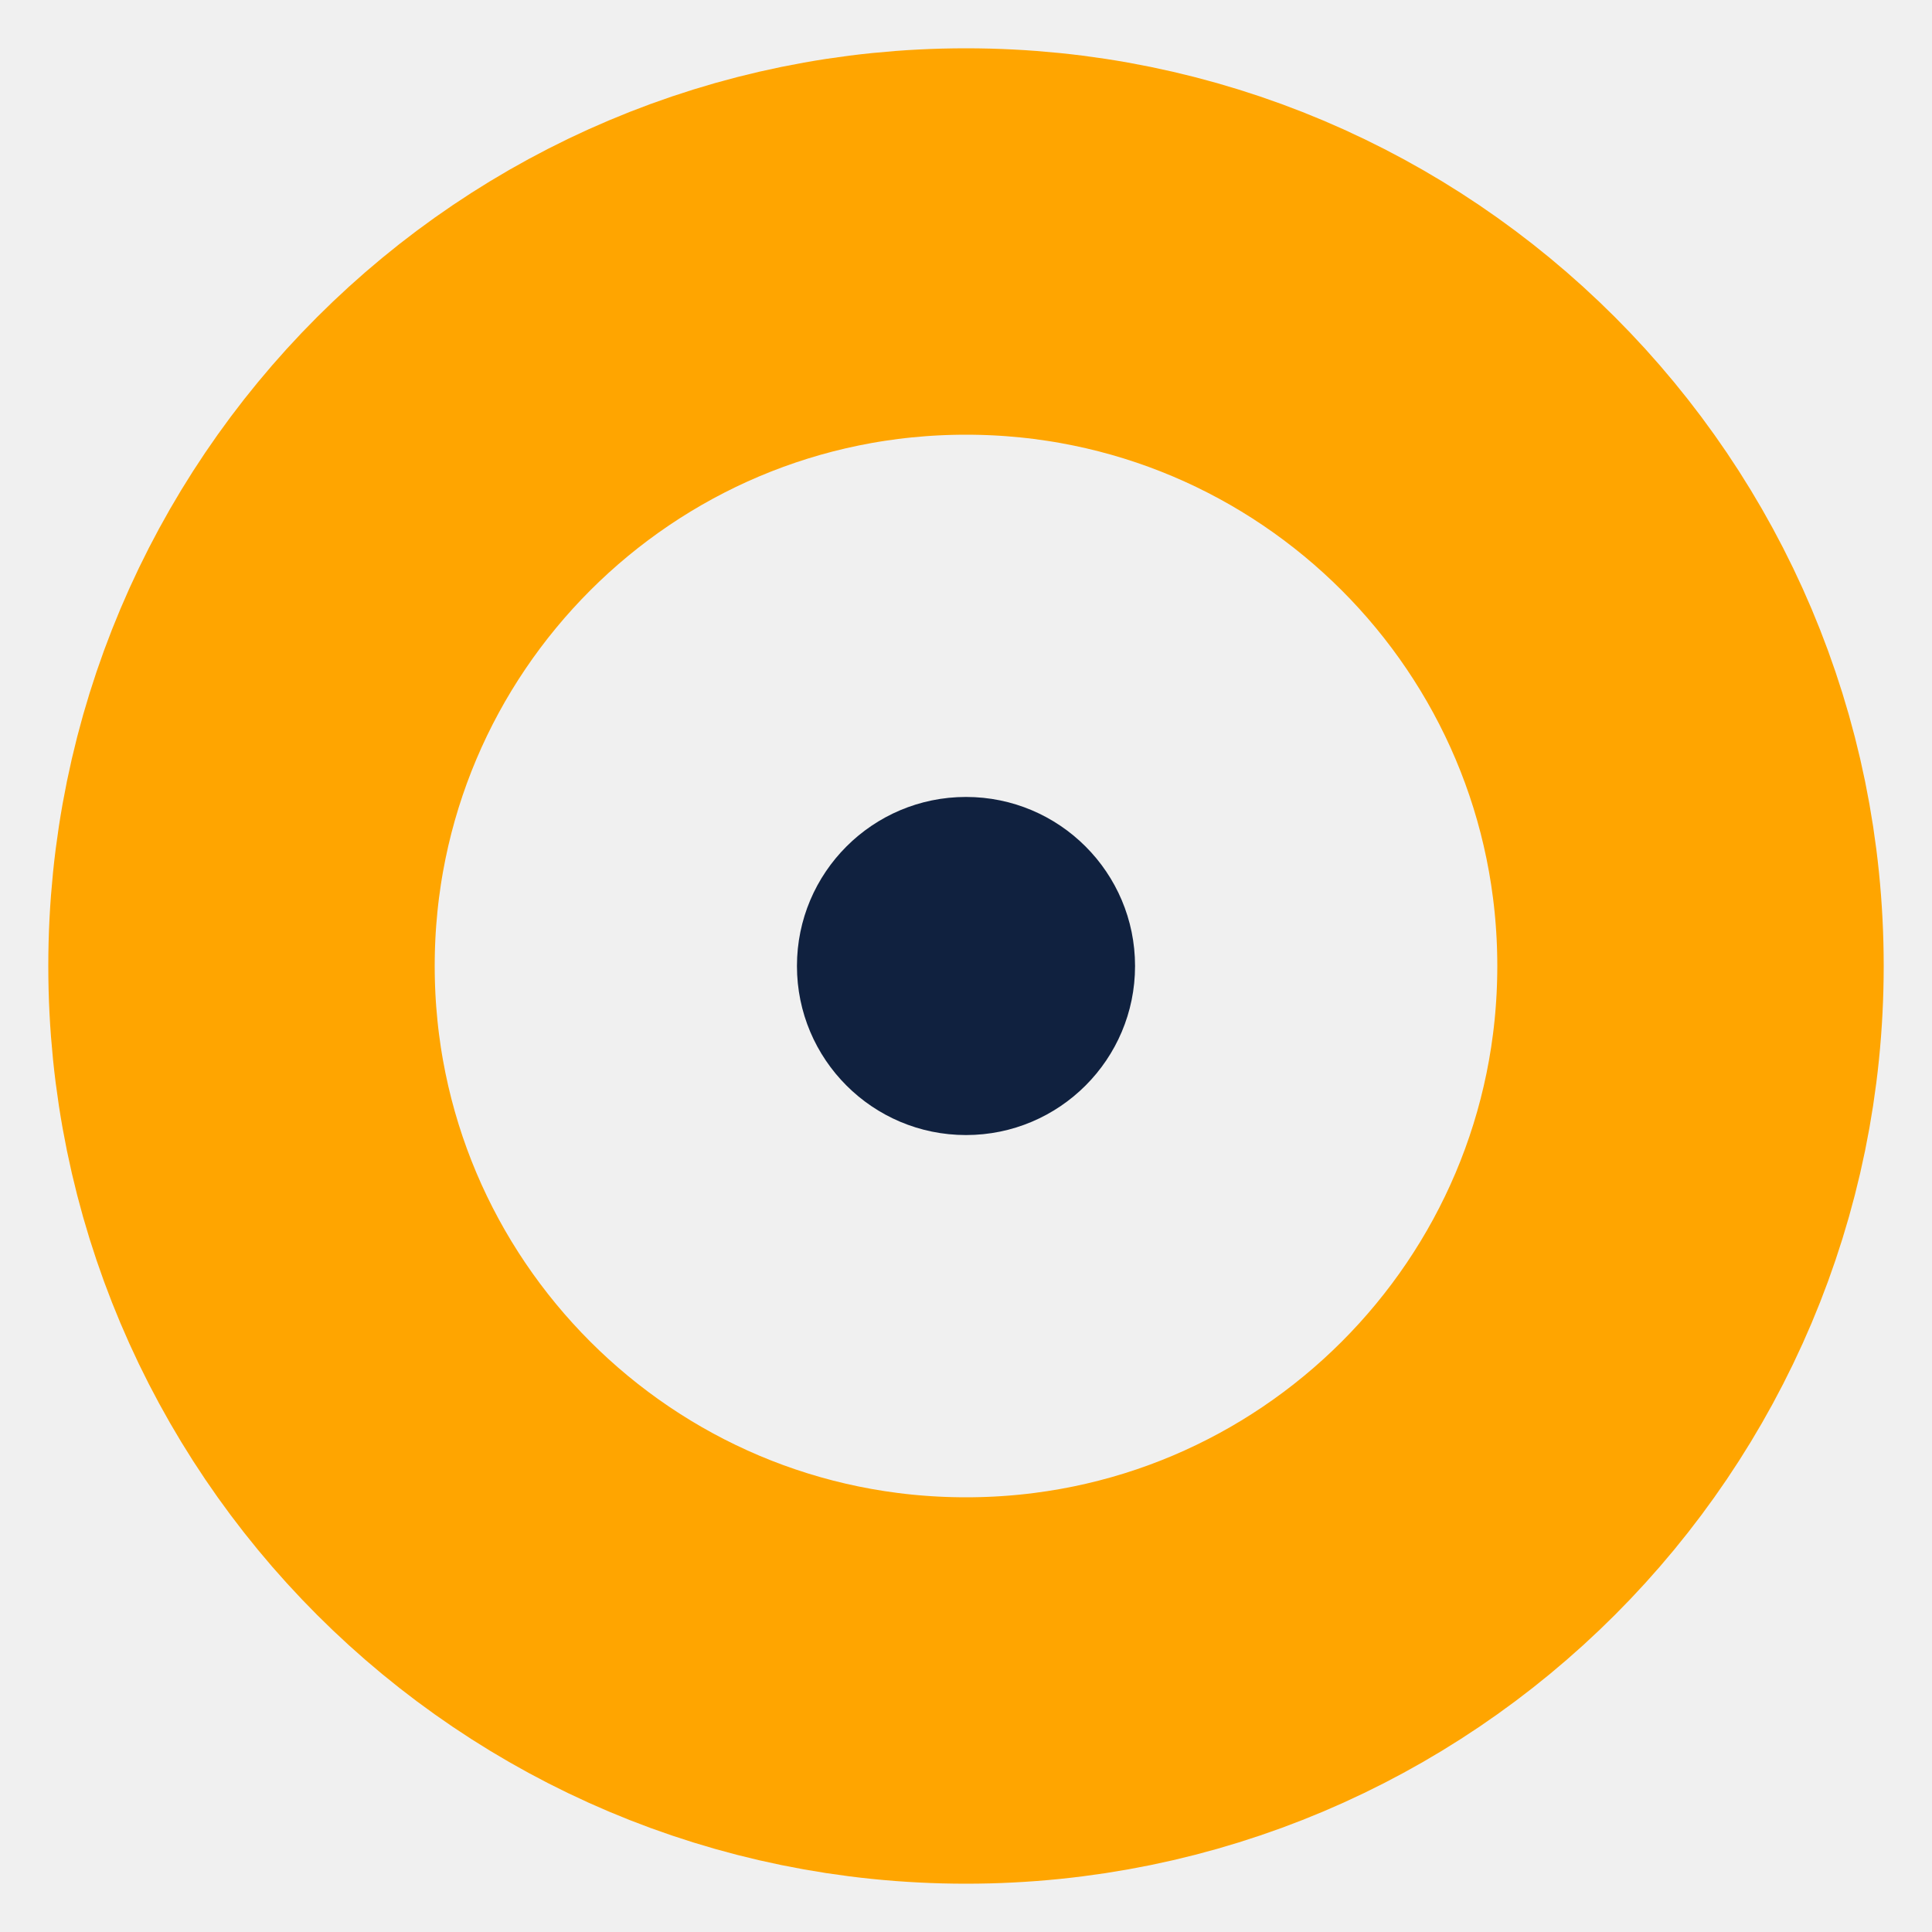
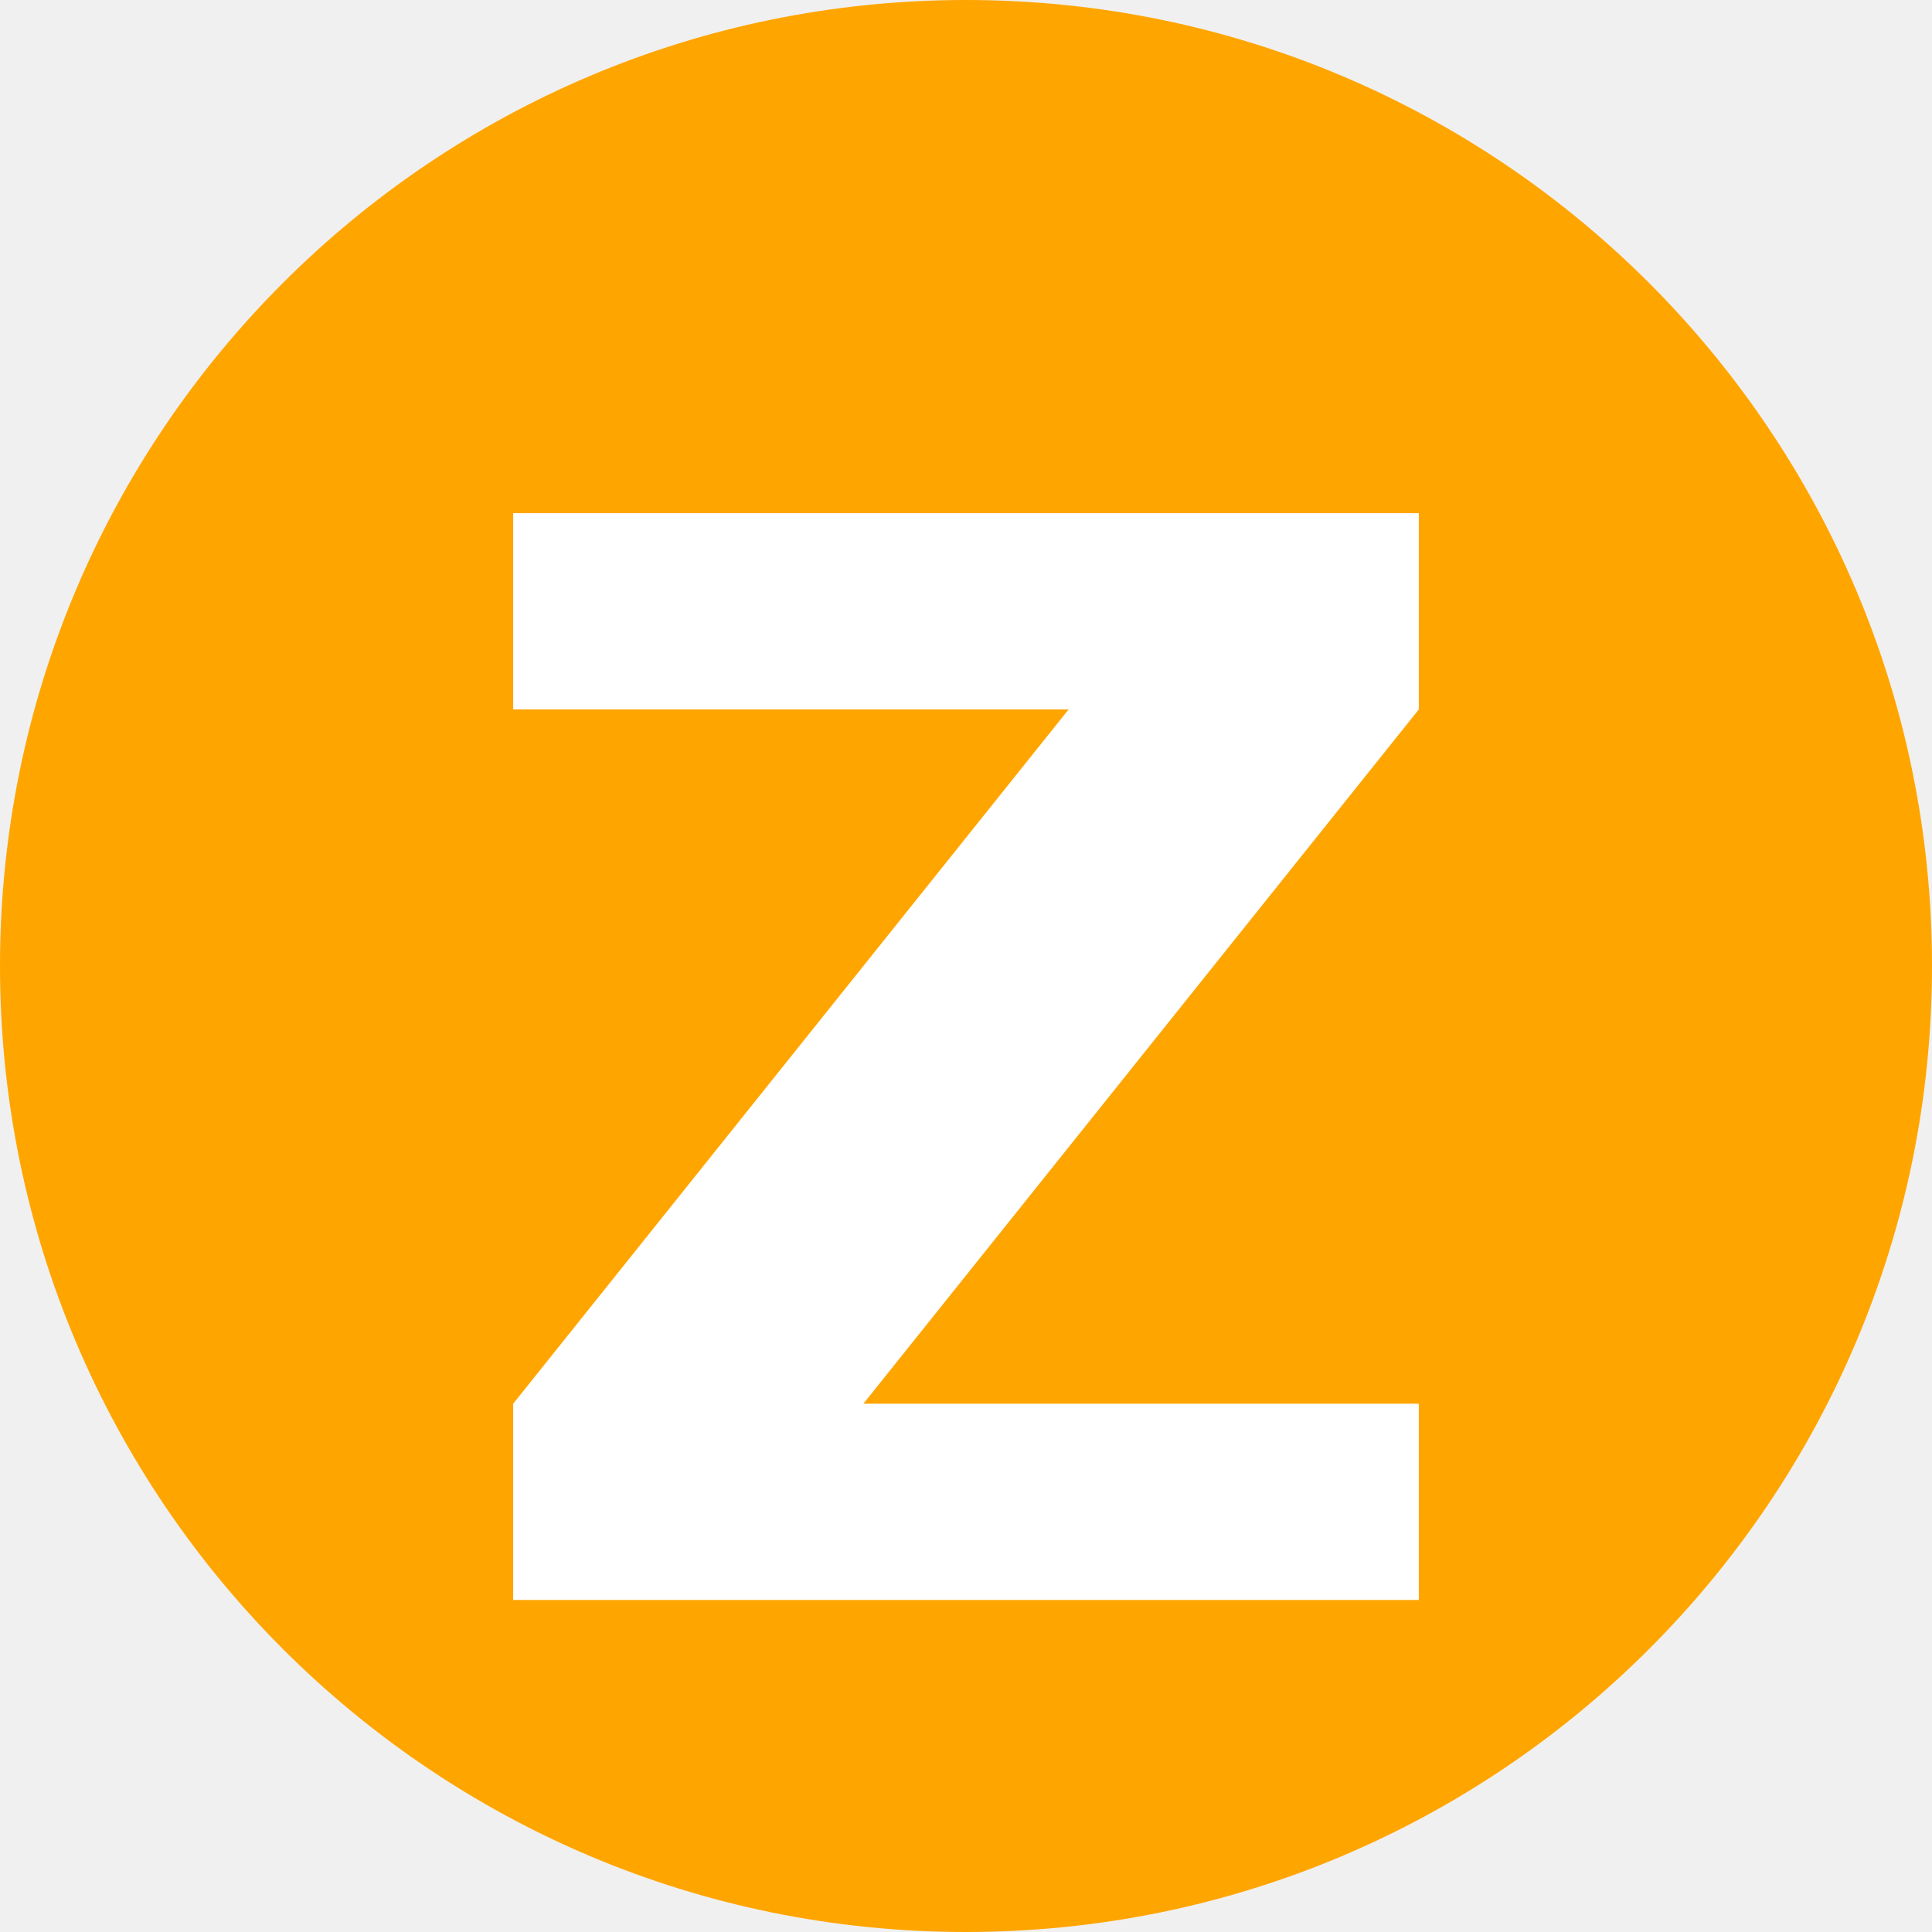
- <svg xmlns="http://www.w3.org/2000/svg" viewBox="0 0 40 40">
-   <circle cx="20" cy="20" r="15" fill="none" stroke="#FFA500" stroke-width="8" />
-   <circle cx="20" cy="20" r="3.5" fill="#10213F" />
+ <svg xmlns="http://www.w3.org/2000/svg" viewBox="0 0 64 64">
+   <circle cx="32" cy="32" r="32" fill="#FFA500" />
+   <path fill="#fff" d="M17 17h30v6.5L28.6 46.5H47V53H17v-6.5L35.4 23.5H17z" />
</svg>
